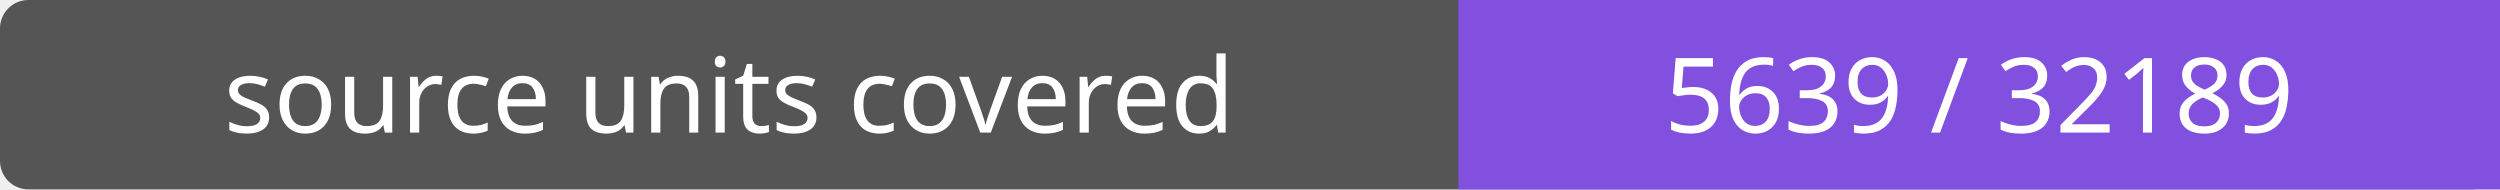
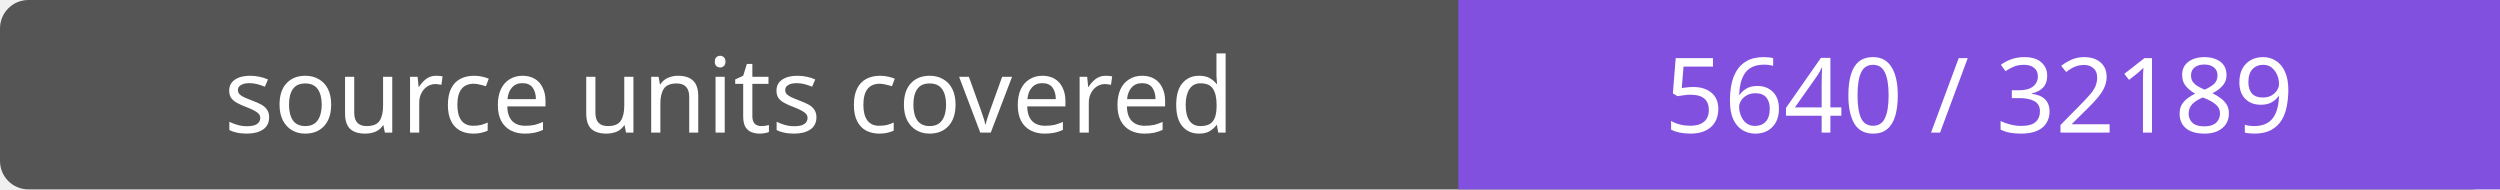
- <svg xmlns="http://www.w3.org/2000/svg" width="264" height="20" role="img" aria-label="source units covered: 5639 / 32189">
+ <svg xmlns="http://www.w3.org/2000/svg" width="264" height="20" role="img" aria-label="source units covered: 5640 / 32189">
  <rect width="264" height="20" rx="3" fill="#555" />
  <path fill="#8250df" d="M154 0h110v20H154z" />
  <g fill="#fff" text-anchor="middle" font-family="Verdana,sans-serif" font-size="11">
    <text x="77.0" y="14">source units covered</text>
-     <text x="209.0" y="14">5639 / 32189</text>
+     <text x="209.0" y="14">5640 / 32189</text>
  </g>
</svg>
